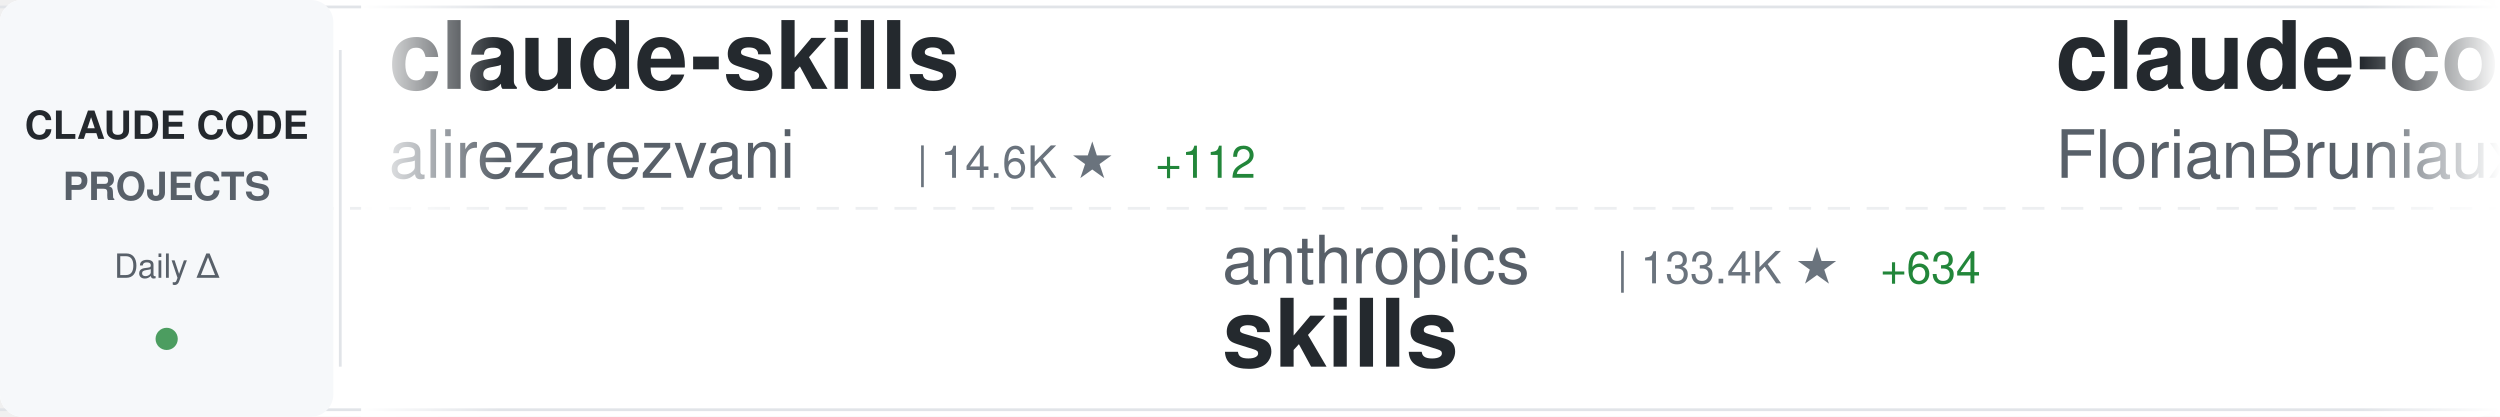
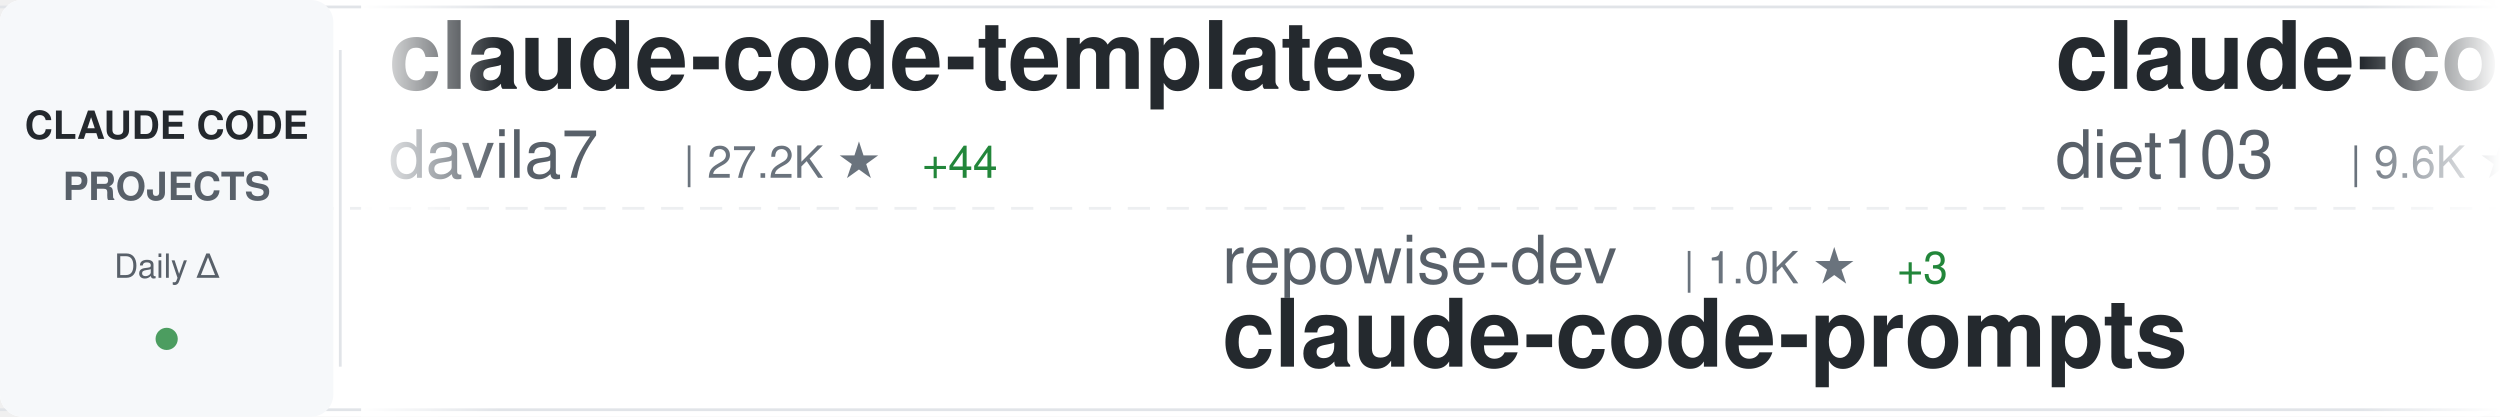
<svg xmlns="http://www.w3.org/2000/svg" width="900" height="150">
  <defs>
    <linearGradient id="awesomeLeftFade" x1="0%" y1="0%" x2="100%" y2="0%">
      <stop offset="0%" style="stop-color:#ffffff;stop-opacity:1" />
      <stop offset="100%" style="stop-color:#ffffff;stop-opacity:0" />
    </linearGradient>
    <linearGradient id="awesomeRightFade" x1="0%" y1="0%" x2="100%" y2="0%">
      <stop offset="0%" style="stop-color:#ffffff;stop-opacity:0" />
      <stop offset="100%" style="stop-color:#ffffff;stop-opacity:1" />
    </linearGradient>
  </defs>
  <rect width="900" height="150" fill="#ffffff" rx="8" />
  <rect x="0" y="2" width="900" height="1" fill="#e1e4e8" />
  <rect x="0" y="147" width="900" height="1" fill="#e1e4e8" />
  <line x1="0" y1="75" x2="900" y2="75" stroke="#e1e4e8" stroke-width="1" stroke-dasharray="8 6" opacity="0.6" />
  <rect x="0" y="0" width="120" height="150" fill="#f6f8fa" rx="8" />
  <text x="60" y="50" font-family="-apple-system, BlinkMacSystemFont, 'Segoe UI', Helvetica, Arial, sans-serif" font-size="14" font-weight="600" fill="#24292e" text-anchor="middle">CLAUDE CODE</text>
  <text x="60" y="72" font-family="-apple-system, BlinkMacSystemFont, 'Segoe UI', Helvetica, Arial, sans-serif" font-size="14" font-weight="600" fill="#586069" text-anchor="middle">PROJECTS</text>
  <text x="60" y="100" font-family="-apple-system, BlinkMacSystemFont, 'Segoe UI', Helvetica, Arial, sans-serif" font-size="12" font-weight="500" fill="#586069" text-anchor="middle">Daily Δ</text>
  <circle cx="60" cy="122" r="4" fill="#22863a" opacity="0.8" />
  <rect x="122" y="18" width="1" height="114" fill="#e1e4e8" />
  <clipPath id="awesomeTickerClip">
    <rect x="130" y="0" width="770" height="150" />
  </clipPath>
  <g clip-path="url(#awesomeTickerClip)">
    <g id="awesomeTickerItems">
      <animateTransform attributeName="transform" attributeType="XML" type="translate" from="0 0" to="-3000 0" dur="54s" repeatCount="indefinite" />
      <g transform="translate(0, 0)">
-         <text x="140" y="32" font-family="-apple-system, BlinkMacSystemFont, 'Segoe UI', Helvetica, Arial, sans-serif" font-size="34" font-weight="600" fill="#24292e">claude-skills</text>
-         <text x="140" y="64" font-family="-apple-system, BlinkMacSystemFont, 'Segoe UI', Helvetica, Arial, sans-serif" font-size="24" font-weight="400" fill="#586069">alirezarezvani</text>
-         <text x="330" y="64" font-family="-apple-system, BlinkMacSystemFont, 'Segoe UI', Helvetica, Arial, sans-serif" font-size="16" font-weight="500" fill="#6a737d">| 14.6K ★</text>
-         <text x="416" y="64" font-family="-apple-system, BlinkMacSystemFont, 'Segoe UI', Helvetica, Arial, sans-serif" font-size="16" font-weight="500" fill="#22863a"> +112</text>
+         <text x="140" y="32" font-family="-apple-system, BlinkMacSystemFont, 'Segoe UI', Helvetica, Arial, sans-serif" font-size="34" font-weight="600" fill="#24292e">claude-code-templates</text>
+         <text x="140" y="64" font-family="-apple-system, BlinkMacSystemFont, 'Segoe UI', Helvetica, Arial, sans-serif" font-size="24" font-weight="400" fill="#586069">davila7</text>
+         <text x="246" y="64" font-family="-apple-system, BlinkMacSystemFont, 'Segoe UI', Helvetica, Arial, sans-serif" font-size="16" font-weight="500" fill="#6a737d">| 27.2K ★</text>
+         <text x="332" y="64" font-family="-apple-system, BlinkMacSystemFont, 'Segoe UI', Helvetica, Arial, sans-serif" font-size="16" font-weight="500" fill="#22863a"> +44</text>
      </g>
      <g transform="translate(300, 0)">
-         <text x="140" y="102" font-family="-apple-system, BlinkMacSystemFont, 'Segoe UI', Helvetica, Arial, sans-serif" font-size="24" font-weight="400" fill="#586069">anthropics</text>
-         <text x="282" y="102" font-family="-apple-system, BlinkMacSystemFont, 'Segoe UI', Helvetica, Arial, sans-serif" font-size="16" font-weight="500" fill="#6a737d">| 133.4K ★</text>
-         <text x="377" y="102" font-family="-apple-system, BlinkMacSystemFont, 'Segoe UI', Helvetica, Arial, sans-serif" font-size="16" font-weight="500" fill="#22863a"> +634</text>
-         <text x="140" y="132" font-family="-apple-system, BlinkMacSystemFont, 'Segoe UI', Helvetica, Arial, sans-serif" font-size="34" font-weight="600" fill="#24292e">skills</text>
+         <text x="140" y="102" font-family="-apple-system, BlinkMacSystemFont, 'Segoe UI', Helvetica, Arial, sans-serif" font-size="24" font-weight="400" fill="#586069">repowise-dev</text>
+         <text x="306" y="102" font-family="-apple-system, BlinkMacSystemFont, 'Segoe UI', Helvetica, Arial, sans-serif" font-size="16" font-weight="500" fill="#6a737d">| 1.0K ★</text>
+         <text x="383" y="102" font-family="-apple-system, BlinkMacSystemFont, 'Segoe UI', Helvetica, Arial, sans-serif" font-size="16" font-weight="500" fill="#22863a"> +3</text>
+         <text x="140" y="132" font-family="-apple-system, BlinkMacSystemFont, 'Segoe UI', Helvetica, Arial, sans-serif" font-size="34" font-weight="600" fill="#24292e">claude-code-prompts</text>
      </g>
      <g transform="translate(600, 0)">
-         <text x="140" y="32" font-family="-apple-system, BlinkMacSystemFont, 'Segoe UI', Helvetica, Arial, sans-serif" font-size="34" font-weight="600" fill="#24292e">claude-code-ultimate-gui...</text>
-         <text x="140" y="64" font-family="-apple-system, BlinkMacSystemFont, 'Segoe UI', Helvetica, Arial, sans-serif" font-size="24" font-weight="400" fill="#586069">FlorianBruniaux</text>
-         <text x="342" y="64" font-family="-apple-system, BlinkMacSystemFont, 'Segoe UI', Helvetica, Arial, sans-serif" font-size="16" font-weight="500" fill="#6a737d">| 4.3K ★</text>
-         <text x="419" y="64" font-family="-apple-system, BlinkMacSystemFont, 'Segoe UI', Helvetica, Arial, sans-serif" font-size="16" font-weight="500" fill="#22863a"> +13</text>
+         <text x="140" y="32" font-family="-apple-system, BlinkMacSystemFont, 'Segoe UI', Helvetica, Arial, sans-serif" font-size="34" font-weight="600" fill="#24292e">claude-code-infrastructu...</text>
+         <text x="140" y="64" font-family="-apple-system, BlinkMacSystemFont, 'Segoe UI', Helvetica, Arial, sans-serif" font-size="24" font-weight="400" fill="#586069">diet103</text>
+         <text x="246" y="64" font-family="-apple-system, BlinkMacSystemFont, 'Segoe UI', Helvetica, Arial, sans-serif" font-size="16" font-weight="500" fill="#6a737d">| 9.6K ★</text>
+         <text x="323" y="64" font-family="-apple-system, BlinkMacSystemFont, 'Segoe UI', Helvetica, Arial, sans-serif" font-size="16" font-weight="500" fill="#22863a"> +4</text>
      </g>
      <g transform="translate(900, 0)">
-         <text x="140" y="102" font-family="-apple-system, BlinkMacSystemFont, 'Segoe UI', Helvetica, Arial, sans-serif" font-size="24" font-weight="400" fill="#586069">AICoderTudou</text>
-         <text x="306" y="102" font-family="-apple-system, BlinkMacSystemFont, 'Segoe UI', Helvetica, Arial, sans-serif" font-size="16" font-weight="500" fill="#6a737d">| 500 ★</text>
-         <text x="374" y="102" font-family="-apple-system, BlinkMacSystemFont, 'Segoe UI', Helvetica, Arial, sans-serif" font-size="16" font-weight="500" fill="#22863a"> +1</text>
-         <text x="140" y="132" font-family="-apple-system, BlinkMacSystemFont, 'Segoe UI', Helvetica, Arial, sans-serif" font-size="34" font-weight="600" fill="#24292e">claude-code-tudou</text>
-       </g>
-       <g transform="translate(1200, 0)">
-         <text x="140" y="32" font-family="-apple-system, BlinkMacSystemFont, 'Segoe UI', Helvetica, Arial, sans-serif" font-size="34" font-weight="600" fill="#24292e">claude-code-plugins-plus...</text>
-         <text x="140" y="64" font-family="-apple-system, BlinkMacSystemFont, 'Segoe UI', Helvetica, Arial, sans-serif" font-size="24" font-weight="400" fill="#586069">jeremylongshore</text>
-         <text x="342" y="64" font-family="-apple-system, BlinkMacSystemFont, 'Segoe UI', Helvetica, Arial, sans-serif" font-size="16" font-weight="500" fill="#6a737d">| 2.2K ★</text>
-         <text x="419" y="64" font-family="-apple-system, BlinkMacSystemFont, 'Segoe UI', Helvetica, Arial, sans-serif" font-size="16" font-weight="500" fill="#22863a"> +6</text>
-       </g>
-       <g transform="translate(1500, 0)">
-         <text x="140" y="102" font-family="-apple-system, BlinkMacSystemFont, 'Segoe UI', Helvetica, Arial, sans-serif" font-size="24" font-weight="400" fill="#586069">ChinaSiro</text>
-         <text x="270" y="102" font-family="-apple-system, BlinkMacSystemFont, 'Segoe UI', Helvetica, Arial, sans-serif" font-size="16" font-weight="500" fill="#6a737d">| 9.2K ★</text>
-         <text x="347" y="102" font-family="-apple-system, BlinkMacSystemFont, 'Segoe UI', Helvetica, Arial, sans-serif" font-size="16" font-weight="500" fill="#22863a"> +10</text>
-         <text x="140" y="132" font-family="-apple-system, BlinkMacSystemFont, 'Segoe UI', Helvetica, Arial, sans-serif" font-size="34" font-weight="600" fill="#24292e">claude-code-sourcemap</text>
-       </g>
-       <g transform="translate(1800, 0)">
-         <text x="140" y="32" font-family="-apple-system, BlinkMacSystemFont, 'Segoe UI', Helvetica, Arial, sans-serif" font-size="34" font-weight="600" fill="#24292e">claude-code-webui</text>
-         <text x="140" y="64" font-family="-apple-system, BlinkMacSystemFont, 'Segoe UI', Helvetica, Arial, sans-serif" font-size="24" font-weight="400" fill="#586069">sugyan</text>
-         <text x="234" y="64" font-family="-apple-system, BlinkMacSystemFont, 'Segoe UI', Helvetica, Arial, sans-serif" font-size="16" font-weight="500" fill="#6a737d">| 1.1K ★</text>
-         <text x="311" y="64" font-family="-apple-system, BlinkMacSystemFont, 'Segoe UI', Helvetica, Arial, sans-serif" font-size="16" font-weight="500" fill="#22863a"> +3</text>
-       </g>
-       <g transform="translate(2100, 0)">
-         <text x="140" y="102" font-family="-apple-system, BlinkMacSystemFont, 'Segoe UI', Helvetica, Arial, sans-serif" font-size="24" font-weight="400" fill="#586069">ykdojo</text>
-         <text x="234" y="102" font-family="-apple-system, BlinkMacSystemFont, 'Segoe UI', Helvetica, Arial, sans-serif" font-size="16" font-weight="500" fill="#6a737d">| 8.2K ★</text>
-         <text x="311" y="102" font-family="-apple-system, BlinkMacSystemFont, 'Segoe UI', Helvetica, Arial, sans-serif" font-size="16" font-weight="500" fill="#22863a"> +17</text>
-         <text x="140" y="132" font-family="-apple-system, BlinkMacSystemFont, 'Segoe UI', Helvetica, Arial, sans-serif" font-size="34" font-weight="600" fill="#24292e">claude-code-tips</text>
-       </g>
-       <g transform="translate(2400, 0)">
-         <text x="140" y="32" font-family="-apple-system, BlinkMacSystemFont, 'Segoe UI', Helvetica, Arial, sans-serif" font-size="34" font-weight="600" fill="#24292e">ClaudeCodeAgents</text>
-         <text x="140" y="64" font-family="-apple-system, BlinkMacSystemFont, 'Segoe UI', Helvetica, Arial, sans-serif" font-size="24" font-weight="400" fill="#586069">darcyegb</text>
-         <text x="258" y="64" font-family="-apple-system, BlinkMacSystemFont, 'Segoe UI', Helvetica, Arial, sans-serif" font-size="16" font-weight="500" fill="#6a737d">| 690 ★</text>
-         <text x="326" y="64" font-family="-apple-system, BlinkMacSystemFont, 'Segoe UI', Helvetica, Arial, sans-serif" font-size="16" font-weight="500" fill="#22863a"> +1</text>
-       </g>
-       <g transform="translate(2700, 0)">
        <text x="140" y="102" font-family="-apple-system, BlinkMacSystemFont, 'Segoe UI', Helvetica, Arial, sans-serif" font-size="24" font-weight="400" fill="#586069">https-deeplearning-ai</text>
        <text x="414" y="102" font-family="-apple-system, BlinkMacSystemFont, 'Segoe UI', Helvetica, Arial, sans-serif" font-size="16" font-weight="500" fill="#6a737d">| 509 ★</text>
        <text x="140" y="132" font-family="-apple-system, BlinkMacSystemFont, 'Segoe UI', Helvetica, Arial, sans-serif" font-size="34" font-weight="600" fill="#24292e">sc-claude-code-files</text>
      </g>
+       <g transform="translate(1200, 0)">
+         <text x="140" y="32" font-family="-apple-system, BlinkMacSystemFont, 'Segoe UI', Helvetica, Arial, sans-serif" font-size="34" font-weight="600" fill="#24292e">ralph</text>
+         <text x="140" y="64" font-family="-apple-system, BlinkMacSystemFont, 'Segoe UI', Helvetica, Arial, sans-serif" font-size="24" font-weight="400" fill="#586069">snarktank</text>
+         <text x="270" y="64" font-family="-apple-system, BlinkMacSystemFont, 'Segoe UI', Helvetica, Arial, sans-serif" font-size="16" font-weight="500" fill="#6a737d">| 19.0K ★</text>
+         <text x="356" y="64" font-family="-apple-system, BlinkMacSystemFont, 'Segoe UI', Helvetica, Arial, sans-serif" font-size="16" font-weight="500" fill="#22863a"> +67</text>
+       </g>
+       <g transform="translate(1500, 0)">
+         <text x="140" y="102" font-family="-apple-system, BlinkMacSystemFont, 'Segoe UI', Helvetica, Arial, sans-serif" font-size="24" font-weight="400" fill="#586069">alirezarezvani</text>
+         <text x="330" y="102" font-family="-apple-system, BlinkMacSystemFont, 'Segoe UI', Helvetica, Arial, sans-serif" font-size="16" font-weight="500" fill="#6a737d">| 14.6K ★</text>
+         <text x="416" y="102" font-family="-apple-system, BlinkMacSystemFont, 'Segoe UI', Helvetica, Arial, sans-serif" font-size="16" font-weight="500" fill="#22863a"> +110</text>
+         <text x="140" y="132" font-family="-apple-system, BlinkMacSystemFont, 'Segoe UI', Helvetica, Arial, sans-serif" font-size="34" font-weight="600" fill="#24292e">claude-skills</text>
+       </g>
+       <g transform="translate(1800, 0)">
+         <text x="140" y="32" font-family="-apple-system, BlinkMacSystemFont, 'Segoe UI', Helvetica, Arial, sans-serif" font-size="34" font-weight="600" fill="#24292e">claude-code-base-action</text>
+         <text x="140" y="64" font-family="-apple-system, BlinkMacSystemFont, 'Segoe UI', Helvetica, Arial, sans-serif" font-size="24" font-weight="400" fill="#586069">anthropics</text>
+         <text x="282" y="64" font-family="-apple-system, BlinkMacSystemFont, 'Segoe UI', Helvetica, Arial, sans-serif" font-size="16" font-weight="500" fill="#6a737d">| 821 ★</text>
+         <text x="350" y="64" font-family="-apple-system, BlinkMacSystemFont, 'Segoe UI', Helvetica, Arial, sans-serif" font-size="16" font-weight="500" fill="#22863a"> +1</text>
+       </g>
+       <g transform="translate(2100, 0)">
+         <text x="140" y="102" font-family="-apple-system, BlinkMacSystemFont, 'Segoe UI', Helvetica, Arial, sans-serif" font-size="24" font-weight="400" fill="#586069">eyaltoledano</text>
+         <text x="306" y="102" font-family="-apple-system, BlinkMacSystemFont, 'Segoe UI', Helvetica, Arial, sans-serif" font-size="16" font-weight="500" fill="#6a737d">| 27.1K ★</text>
+         <text x="392" y="102" font-family="-apple-system, BlinkMacSystemFont, 'Segoe UI', Helvetica, Arial, sans-serif" font-size="16" font-weight="500" fill="#22863a"> +14</text>
+         <text x="140" y="132" font-family="-apple-system, BlinkMacSystemFont, 'Segoe UI', Helvetica, Arial, sans-serif" font-size="34" font-weight="600" fill="#24292e">claude-task-master</text>
+       </g>
+       <g transform="translate(2400, 0)">
+         <text x="140" y="32" font-family="-apple-system, BlinkMacSystemFont, 'Segoe UI', Helvetica, Arial, sans-serif" font-size="34" font-weight="600" fill="#24292e">cc-switch</text>
+         <text x="140" y="64" font-family="-apple-system, BlinkMacSystemFont, 'Segoe UI', Helvetica, Arial, sans-serif" font-size="24" font-weight="400" fill="#586069">farion1231</text>
+         <text x="282" y="64" font-family="-apple-system, BlinkMacSystemFont, 'Segoe UI', Helvetica, Arial, sans-serif" font-size="16" font-weight="500" fill="#6a737d">| 69.7K ★</text>
+         <text x="368" y="64" font-family="-apple-system, BlinkMacSystemFont, 'Segoe UI', Helvetica, Arial, sans-serif" font-size="16" font-weight="500" fill="#22863a"> +1.2K</text>
+       </g>
+       <g transform="translate(2700, 0)">
+         <text x="140" y="102" font-family="-apple-system, BlinkMacSystemFont, 'Segoe UI', Helvetica, Arial, sans-serif" font-size="24" font-weight="400" fill="#586069">guanshan</text>
+         <text x="258" y="102" font-family="-apple-system, BlinkMacSystemFont, 'Segoe UI', Helvetica, Arial, sans-serif" font-size="16" font-weight="500" fill="#6a737d">| 59 ★</text>
+         <text x="140" y="132" font-family="-apple-system, BlinkMacSystemFont, 'Segoe UI', Helvetica, Arial, sans-serif" font-size="34" font-weight="600" fill="#24292e">ClaudeCode</text>
+       </g>
      <g transform="translate(3000, 0)">
-         <text x="140" y="32" font-family="-apple-system, BlinkMacSystemFont, 'Segoe UI', Helvetica, Arial, sans-serif" font-size="34" font-weight="600" fill="#24292e">claude-skills</text>
-         <text x="140" y="64" font-family="-apple-system, BlinkMacSystemFont, 'Segoe UI', Helvetica, Arial, sans-serif" font-size="24" font-weight="400" fill="#586069">alirezarezvani</text>
-         <text x="330" y="64" font-family="-apple-system, BlinkMacSystemFont, 'Segoe UI', Helvetica, Arial, sans-serif" font-size="16" font-weight="500" fill="#6a737d">| 14.6K ★</text>
-         <text x="416" y="64" font-family="-apple-system, BlinkMacSystemFont, 'Segoe UI', Helvetica, Arial, sans-serif" font-size="16" font-weight="500" fill="#22863a"> +112</text>
+         <text x="140" y="32" font-family="-apple-system, BlinkMacSystemFont, 'Segoe UI', Helvetica, Arial, sans-serif" font-size="34" font-weight="600" fill="#24292e">claude-code-templates</text>
+         <text x="140" y="64" font-family="-apple-system, BlinkMacSystemFont, 'Segoe UI', Helvetica, Arial, sans-serif" font-size="24" font-weight="400" fill="#586069">davila7</text>
+         <text x="246" y="64" font-family="-apple-system, BlinkMacSystemFont, 'Segoe UI', Helvetica, Arial, sans-serif" font-size="16" font-weight="500" fill="#6a737d">| 27.2K ★</text>
+         <text x="332" y="64" font-family="-apple-system, BlinkMacSystemFont, 'Segoe UI', Helvetica, Arial, sans-serif" font-size="16" font-weight="500" fill="#22863a"> +44</text>
      </g>
      <g transform="translate(3300, 0)">
-         <text x="140" y="102" font-family="-apple-system, BlinkMacSystemFont, 'Segoe UI', Helvetica, Arial, sans-serif" font-size="24" font-weight="400" fill="#586069">anthropics</text>
-         <text x="282" y="102" font-family="-apple-system, BlinkMacSystemFont, 'Segoe UI', Helvetica, Arial, sans-serif" font-size="16" font-weight="500" fill="#6a737d">| 133.4K ★</text>
-         <text x="377" y="102" font-family="-apple-system, BlinkMacSystemFont, 'Segoe UI', Helvetica, Arial, sans-serif" font-size="16" font-weight="500" fill="#22863a"> +634</text>
-         <text x="140" y="132" font-family="-apple-system, BlinkMacSystemFont, 'Segoe UI', Helvetica, Arial, sans-serif" font-size="34" font-weight="600" fill="#24292e">skills</text>
+         <text x="140" y="102" font-family="-apple-system, BlinkMacSystemFont, 'Segoe UI', Helvetica, Arial, sans-serif" font-size="24" font-weight="400" fill="#586069">repowise-dev</text>
+         <text x="306" y="102" font-family="-apple-system, BlinkMacSystemFont, 'Segoe UI', Helvetica, Arial, sans-serif" font-size="16" font-weight="500" fill="#6a737d">| 1.0K ★</text>
+         <text x="383" y="102" font-family="-apple-system, BlinkMacSystemFont, 'Segoe UI', Helvetica, Arial, sans-serif" font-size="16" font-weight="500" fill="#22863a"> +3</text>
+         <text x="140" y="132" font-family="-apple-system, BlinkMacSystemFont, 'Segoe UI', Helvetica, Arial, sans-serif" font-size="34" font-weight="600" fill="#24292e">claude-code-prompts</text>
      </g>
      <g transform="translate(3600, 0)">
-         <text x="140" y="32" font-family="-apple-system, BlinkMacSystemFont, 'Segoe UI', Helvetica, Arial, sans-serif" font-size="34" font-weight="600" fill="#24292e">claude-code-ultimate-gui...</text>
-         <text x="140" y="64" font-family="-apple-system, BlinkMacSystemFont, 'Segoe UI', Helvetica, Arial, sans-serif" font-size="24" font-weight="400" fill="#586069">FlorianBruniaux</text>
-         <text x="342" y="64" font-family="-apple-system, BlinkMacSystemFont, 'Segoe UI', Helvetica, Arial, sans-serif" font-size="16" font-weight="500" fill="#6a737d">| 4.3K ★</text>
-         <text x="419" y="64" font-family="-apple-system, BlinkMacSystemFont, 'Segoe UI', Helvetica, Arial, sans-serif" font-size="16" font-weight="500" fill="#22863a"> +13</text>
+         <text x="140" y="32" font-family="-apple-system, BlinkMacSystemFont, 'Segoe UI', Helvetica, Arial, sans-serif" font-size="34" font-weight="600" fill="#24292e">claude-code-infrastructu...</text>
+         <text x="140" y="64" font-family="-apple-system, BlinkMacSystemFont, 'Segoe UI', Helvetica, Arial, sans-serif" font-size="24" font-weight="400" fill="#586069">diet103</text>
+         <text x="246" y="64" font-family="-apple-system, BlinkMacSystemFont, 'Segoe UI', Helvetica, Arial, sans-serif" font-size="16" font-weight="500" fill="#6a737d">| 9.6K ★</text>
+         <text x="323" y="64" font-family="-apple-system, BlinkMacSystemFont, 'Segoe UI', Helvetica, Arial, sans-serif" font-size="16" font-weight="500" fill="#22863a"> +4</text>
      </g>
      <g transform="translate(3900, 0)">
-         <text x="140" y="102" font-family="-apple-system, BlinkMacSystemFont, 'Segoe UI', Helvetica, Arial, sans-serif" font-size="24" font-weight="400" fill="#586069">AICoderTudou</text>
-         <text x="306" y="102" font-family="-apple-system, BlinkMacSystemFont, 'Segoe UI', Helvetica, Arial, sans-serif" font-size="16" font-weight="500" fill="#6a737d">| 500 ★</text>
-         <text x="374" y="102" font-family="-apple-system, BlinkMacSystemFont, 'Segoe UI', Helvetica, Arial, sans-serif" font-size="16" font-weight="500" fill="#22863a"> +1</text>
-         <text x="140" y="132" font-family="-apple-system, BlinkMacSystemFont, 'Segoe UI', Helvetica, Arial, sans-serif" font-size="34" font-weight="600" fill="#24292e">claude-code-tudou</text>
+         <text x="140" y="102" font-family="-apple-system, BlinkMacSystemFont, 'Segoe UI', Helvetica, Arial, sans-serif" font-size="24" font-weight="400" fill="#586069">https-deeplearning-ai</text>
+         <text x="414" y="102" font-family="-apple-system, BlinkMacSystemFont, 'Segoe UI', Helvetica, Arial, sans-serif" font-size="16" font-weight="500" fill="#6a737d">| 509 ★</text>
+         <text x="140" y="132" font-family="-apple-system, BlinkMacSystemFont, 'Segoe UI', Helvetica, Arial, sans-serif" font-size="34" font-weight="600" fill="#24292e">sc-claude-code-files</text>
      </g>
    </g>
  </g>
  <rect x="130" y="0" width="50" height="150" fill="url(#awesomeLeftFade)" />
  <rect x="850" y="0" width="50" height="150" fill="url(#awesomeRightFade)" />
</svg>
